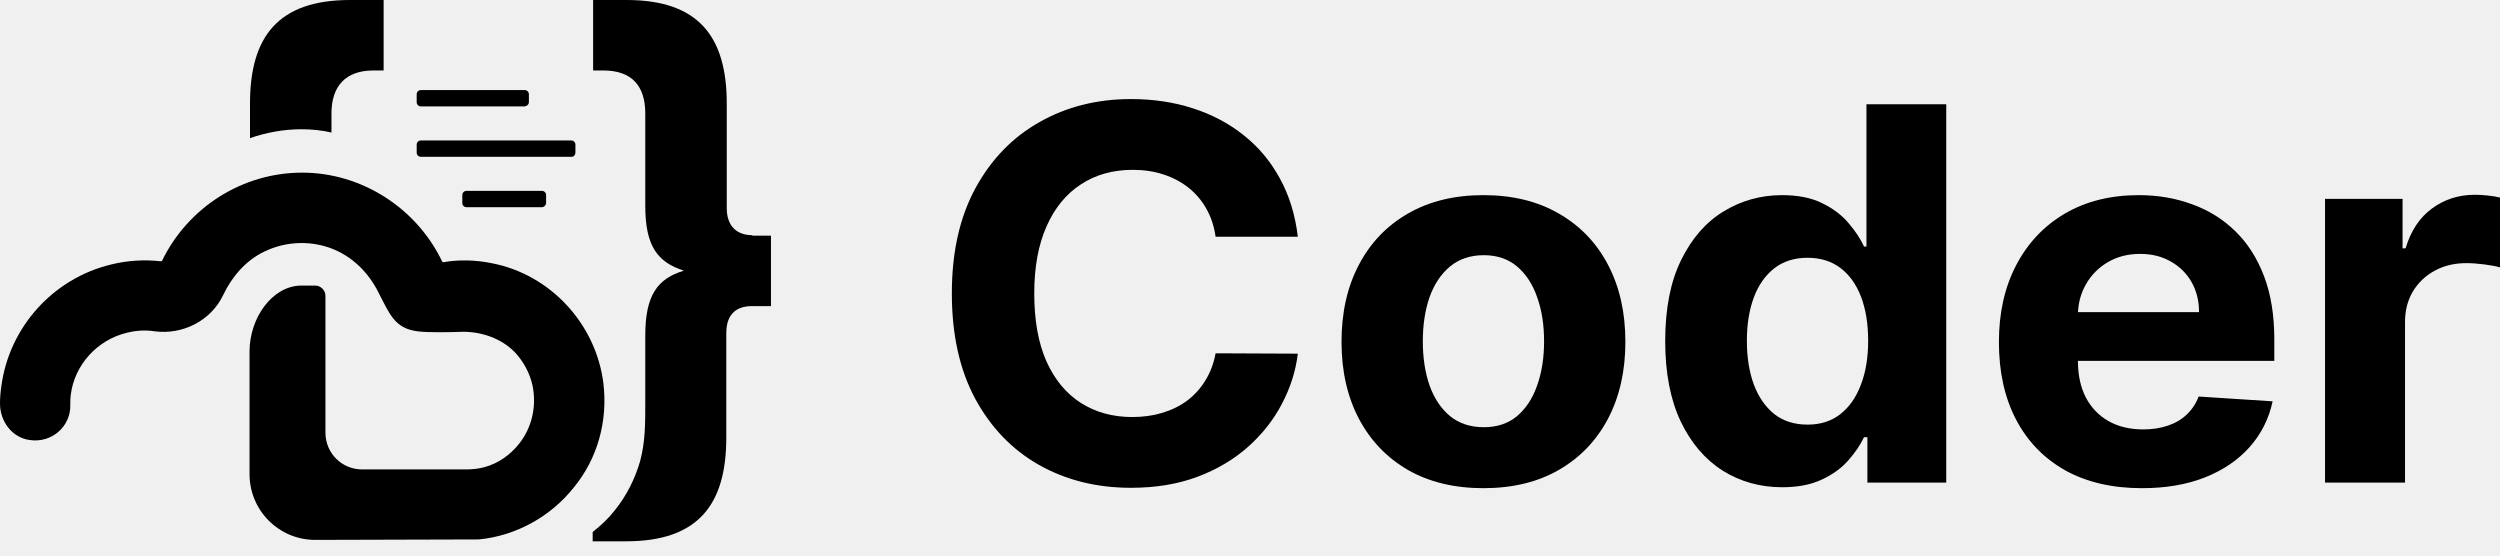
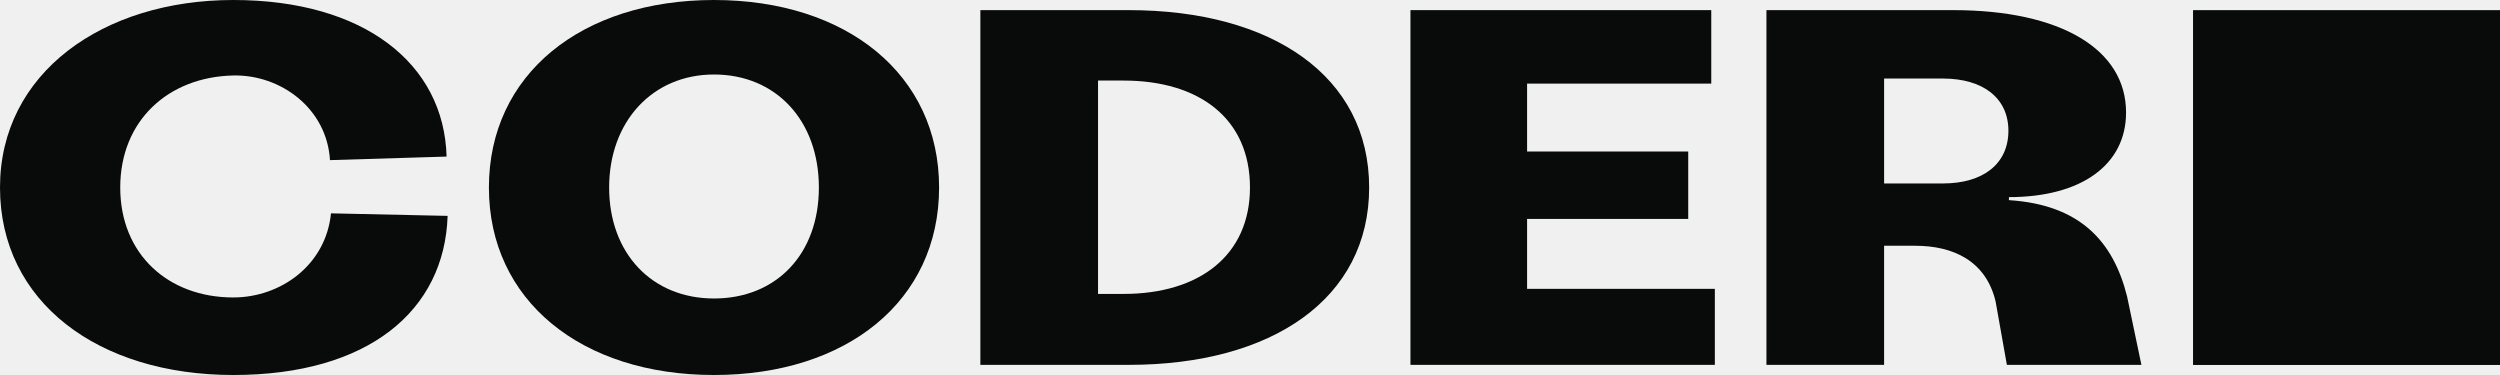
- <svg xmlns="http://www.w3.org/2000/svg" width="144" height="32" viewBox="0 0 144 32" fill="none">
-   <path d="M74.755 13.635H70.019C69.932 13.032 69.756 12.496 69.489 12.028C69.222 11.552 68.88 11.148 68.462 10.815C68.044 10.481 67.561 10.226 67.013 10.048C66.472 9.871 65.885 9.782 65.25 9.782C64.104 9.782 63.105 10.063 62.255 10.623C61.404 11.176 60.744 11.985 60.276 13.049C59.807 14.107 59.573 15.391 59.573 16.902C59.573 18.456 59.807 19.761 60.276 20.818C60.752 21.875 61.415 22.673 62.266 23.213C63.116 23.752 64.1 24.021 65.218 24.021C65.845 24.021 66.425 23.94 66.959 23.777C67.499 23.613 67.979 23.376 68.397 23.064C68.815 22.744 69.161 22.358 69.435 21.904C69.716 21.45 69.911 20.932 70.019 20.35L74.755 20.371C74.633 21.372 74.326 22.336 73.836 23.266C73.353 24.188 72.701 25.015 71.879 25.745C71.064 26.469 70.091 27.044 68.959 27.469C67.835 27.888 66.562 28.097 65.142 28.097C63.167 28.097 61.4 27.657 59.843 26.778C58.293 25.898 57.068 24.624 56.167 22.957C55.273 21.29 54.826 19.271 54.826 16.902C54.826 14.525 55.28 12.503 56.188 10.836C57.097 9.169 58.329 7.899 59.886 7.026C61.444 6.146 63.196 5.706 65.142 5.706C66.425 5.706 67.615 5.884 68.71 6.239C69.814 6.593 70.79 7.111 71.641 7.792C72.492 8.466 73.184 9.293 73.717 10.272C74.258 11.251 74.604 12.372 74.755 13.635Z" fill="black" />
-   <path d="M85.447 28.119C83.767 28.119 82.314 27.767 81.089 27.065C79.87 26.355 78.93 25.369 78.266 24.107C77.603 22.837 77.271 21.364 77.271 19.69C77.271 18.002 77.603 16.526 78.266 15.263C78.93 13.993 79.87 13.007 81.089 12.305C82.314 11.595 83.767 11.24 85.447 11.24C87.126 11.24 88.575 11.595 89.794 12.305C91.019 13.007 91.964 13.993 92.627 15.263C93.29 16.526 93.622 18.002 93.622 19.69C93.622 21.364 93.29 22.837 92.627 24.107C91.964 25.369 91.019 26.355 89.794 27.065C88.575 27.767 87.126 28.119 85.447 28.119ZM85.468 24.607C86.232 24.607 86.87 24.394 87.382 23.968C87.894 23.535 88.28 22.947 88.539 22.202C88.806 21.457 88.939 20.609 88.939 19.658C88.939 18.707 88.806 17.86 88.539 17.115C88.28 16.37 87.894 15.781 87.382 15.348C86.87 14.915 86.232 14.699 85.468 14.699C84.697 14.699 84.048 14.915 83.522 15.348C83.003 15.781 82.61 16.37 82.343 17.115C82.084 17.86 81.954 18.707 81.954 19.658C81.954 20.609 82.084 21.457 82.343 22.202C82.61 22.947 83.003 23.535 83.522 23.968C84.048 24.394 84.697 24.607 85.468 24.607Z" fill="black" />
-   <path d="M102.653 28.065C101.391 28.065 100.249 27.746 99.225 27.108C98.209 26.462 97.401 25.515 96.803 24.266C96.212 23.01 95.916 21.471 95.916 19.648C95.916 17.774 96.222 16.217 96.835 14.976C97.448 13.727 98.263 12.794 99.279 12.177C100.303 11.552 101.424 11.24 102.642 11.24C103.572 11.24 104.347 11.396 104.967 11.709C105.594 12.014 106.099 12.397 106.481 12.858C106.87 13.312 107.166 13.759 107.368 14.199H107.508V6.004H112.104V27.799H107.562V25.181H107.368C107.152 25.635 106.845 26.086 106.449 26.533C106.059 26.973 105.551 27.338 104.924 27.629C104.304 27.92 103.547 28.065 102.653 28.065ZM104.113 24.458C104.855 24.458 105.483 24.259 105.994 23.862C106.514 23.457 106.91 22.893 107.184 22.17C107.465 21.446 107.606 20.598 107.606 19.626C107.606 18.654 107.469 17.81 107.195 17.093C106.921 16.377 106.524 15.823 106.005 15.433C105.486 15.043 104.855 14.848 104.113 14.848C103.356 14.848 102.718 15.05 102.199 15.454C101.68 15.859 101.287 16.419 101.02 17.136C100.753 17.852 100.62 18.683 100.62 19.626C100.62 20.577 100.753 21.418 101.02 22.148C101.294 22.872 101.687 23.44 102.199 23.851C102.718 24.256 103.356 24.458 104.113 24.458Z" fill="black" />
-   <path d="M123.377 28.119C121.668 28.119 120.197 27.778 118.965 27.097C117.739 26.409 116.795 25.437 116.132 24.181C115.468 22.918 115.137 21.425 115.137 19.701C115.137 18.019 115.468 16.544 116.132 15.274C116.795 14.004 117.728 13.014 118.932 12.305C120.143 11.595 121.564 11.24 123.193 11.24C124.289 11.24 125.309 11.414 126.253 11.762C127.205 12.102 128.034 12.617 128.74 13.305C129.454 13.993 130.009 14.859 130.406 15.902C130.802 16.937 131 18.151 131 19.541V20.786H116.975V17.977H126.664C126.664 17.324 126.52 16.746 126.231 16.242C125.943 15.738 125.543 15.345 125.031 15.061C124.527 14.77 123.939 14.624 123.269 14.624C122.569 14.624 121.949 14.784 121.409 15.103C120.875 15.415 120.457 15.838 120.154 16.37C119.851 16.895 119.696 17.48 119.689 18.126V20.797C119.689 21.606 119.841 22.305 120.143 22.893C120.453 23.482 120.89 23.936 121.452 24.256C122.014 24.575 122.681 24.734 123.452 24.734C123.964 24.734 124.433 24.663 124.858 24.521C125.283 24.38 125.648 24.167 125.95 23.883C126.253 23.599 126.484 23.252 126.642 22.84L130.903 23.117C130.687 24.124 130.243 25.004 129.573 25.756C128.91 26.501 128.052 27.083 126.999 27.501C125.954 27.913 124.746 28.119 123.377 28.119Z" fill="black" />
-   <path d="M133.922 27.799V11.453H138.388V14.305H138.561C138.864 13.291 139.372 12.524 140.086 12.007C140.799 11.482 141.621 11.219 142.551 11.219C142.782 11.219 143.031 11.233 143.297 11.262C143.564 11.29 143.798 11.329 144 11.379V15.401C143.784 15.338 143.485 15.281 143.103 15.231C142.721 15.181 142.371 15.157 142.054 15.157C141.376 15.157 140.771 15.302 140.237 15.593C139.711 15.877 139.293 16.274 138.983 16.785C138.68 17.296 138.529 17.884 138.529 18.551V27.799H133.922Z" fill="black" />
-   <path d="M43.336 13.547C42.451 13.547 41.861 13.036 41.861 11.988V5.967C41.861 2.123 40.252 0 36.095 0H34.164V4.059H34.754C36.39 4.059 37.168 4.946 37.168 6.532V11.854C37.168 14.165 37.865 15.106 39.394 15.59C37.865 16.047 37.168 17.014 37.168 19.326C37.168 20.643 37.168 21.96 37.168 23.277C37.168 24.379 37.168 25.454 36.873 26.556C36.578 27.578 36.095 28.545 35.425 29.378C35.049 29.862 34.62 30.265 34.138 30.642V31.179H36.068C40.225 31.179 41.834 29.056 41.834 25.212V19.191C41.834 18.116 42.397 17.632 43.309 17.632H44.408V13.574H43.336V13.547V13.547Z" fill="black" />
-   <path d="M30.196 6.129H24.242C24.108 6.129 24.001 6.022 24.001 5.887V5.43C24.001 5.296 24.108 5.188 24.242 5.188H30.222C30.356 5.188 30.464 5.296 30.464 5.43V5.887C30.464 6.022 30.33 6.129 30.196 6.129Z" fill="black" />
-   <path d="M31.215 11.935H26.87C26.736 11.935 26.629 11.827 26.629 11.693V11.236C26.629 11.101 26.736 10.994 26.87 10.994H31.215C31.349 10.994 31.456 11.101 31.456 11.236V11.693C31.456 11.8 31.349 11.935 31.215 11.935Z" fill="black" />
-   <path d="M32.931 9.032H24.242C24.108 9.032 24.001 8.924 24.001 8.79V8.333C24.001 8.199 24.108 8.091 24.242 8.091H32.904C33.038 8.091 33.145 8.199 33.145 8.333V8.79C33.145 8.898 33.065 9.032 32.931 9.032Z" fill="black" />
-   <path d="M17.35 7.445C17.94 7.445 18.53 7.499 19.093 7.634V6.532C19.093 4.973 19.898 4.059 21.507 4.059H22.097V0H20.166C16.009 0 14.4 2.123 14.4 5.967V7.956C15.339 7.634 16.331 7.445 17.35 7.445Z" fill="black" />
-   <path d="M34.754 22.067C34.325 18.653 31.697 15.804 28.318 15.159C27.38 14.971 26.441 14.944 25.529 15.105C25.503 15.105 25.503 15.078 25.476 15.078C24.001 11.987 20.837 9.944 17.404 9.944C13.971 9.944 10.834 11.934 9.332 15.024C9.305 15.024 9.305 15.051 9.279 15.051C8.313 14.944 7.348 14.998 6.382 15.239C3.057 16.046 0.536 18.841 0.08 22.228C0.027 22.577 0 22.927 0 23.249C0 24.271 0.697 25.212 1.716 25.346C2.977 25.534 4.076 24.566 4.049 23.33C4.049 23.142 4.049 22.927 4.076 22.739C4.291 21.018 5.605 19.567 7.321 19.164C7.857 19.029 8.394 19.003 8.903 19.083C10.539 19.298 12.148 18.465 12.845 17.014C13.355 15.938 14.159 14.998 15.232 14.487C16.412 13.922 17.753 13.842 18.986 14.272C20.273 14.729 21.239 15.696 21.829 16.906C22.445 18.089 22.74 18.922 24.054 19.083C24.591 19.164 26.092 19.137 26.656 19.11C27.755 19.11 28.855 19.486 29.632 20.266C30.142 20.803 30.517 21.475 30.678 22.228C30.919 23.438 30.625 24.647 29.9 25.561C29.391 26.206 28.694 26.69 27.916 26.905C27.541 27.012 27.165 27.039 26.79 27.039C26.575 27.039 26.28 27.039 25.932 27.039C24.859 27.039 22.579 27.039 20.863 27.039C19.683 27.039 18.745 26.099 18.745 24.916V20.938V17.04C18.745 16.718 18.477 16.449 18.155 16.449H17.323C15.688 16.476 14.374 18.304 14.374 20.239C14.374 22.174 14.374 27.308 14.374 27.308C14.374 29.404 16.063 31.098 18.155 31.098C18.155 31.098 27.46 31.071 27.594 31.071C29.739 30.856 31.724 29.754 33.065 28.061C34.406 26.421 35.022 24.271 34.754 22.067Z" fill="black" />
+ <svg xmlns="http://www.w3.org/2000/svg" width="160" height="24" viewBox="0 0 160 24" fill="none">
+   <g clip-path="url(#clip0_230_2869)">
+     <path d="M160 0.649H140.354V23.358H160V0.649Z" fill="#090B0B" />
+     <path d="M90.269 23.351H109.75V18.486H97.734V14.011H108.047V9.697H97.734V5.351H109.521V0.648H90.269V23.351Z" fill="#090B0B" />
+     <path d="M28.648 13.816L21.183 13.654C20.856 16.962 17.965 19.037 14.93 19.037C10.772 19.037 7.695 16.28 7.695 11.999C7.695 7.717 10.773 4.92 14.93 4.831C17.965 4.766 20.922 6.94 21.118 10.248L28.582 10.021C28.419 4.054 23.278 0 14.93 0C6.583 0 0 4.67 0 12C0 19.33 6.286 24 14.93 24C23.575 24 28.452 19.882 28.648 13.816Z" fill="#090B0B" />
+     <path d="M60.102 12C60.102 4.768 54.186 0 45.696 0C37.205 0 31.29 4.768 31.29 12C31.29 19.232 37.205 24 45.696 24C54.186 24 60.102 19.265 60.102 12ZM45.696 4.768C49.665 4.768 52.408 7.718 52.408 12C52.408 16.282 49.667 19.103 45.696 19.103C41.725 19.103 38.985 16.216 38.985 12C38.985 7.784 41.755 4.768 45.696 4.768Z" fill="#090B0B" />
+     <path d="M62.743 23.351H72.238C81.438 23.351 87.626 19.103 87.626 12C87.626 4.897 81.438 0.648 72.238 0.648H62.743V23.351ZM79.998 12C79.998 16.346 76.756 18.811 71.911 18.811H70.274V5.156H71.911C76.756 5.156 79.998 7.589 79.998 12Z" fill="#090B0B" />
+     <path d="M113.052 23.351H120.582V15.729H122.579C124.969 15.729 127.096 16.67 127.719 19.297L128.44 23.351H137.05L136.133 18.972C135.245 15.425 133.099 13.097 128.571 12.809V12.616C133.22 12.616 136.068 10.54 136.068 7.2C136.068 3.146 131.878 0.648 125.002 0.648H113.052V23.351ZM128.538 8.368C128.538 10.476 126.934 11.741 124.348 11.741H120.583V5.027H124.348C126.934 5.027 128.538 6.292 128.538 8.368Z" fill="#090B0B" />
+   </g>
+   <defs>
+     <clipPath id="clip0_230_2869">
+       <rect width="160" height="24" fill="white" />
+     </clipPath>
+   </defs>
</svg>
